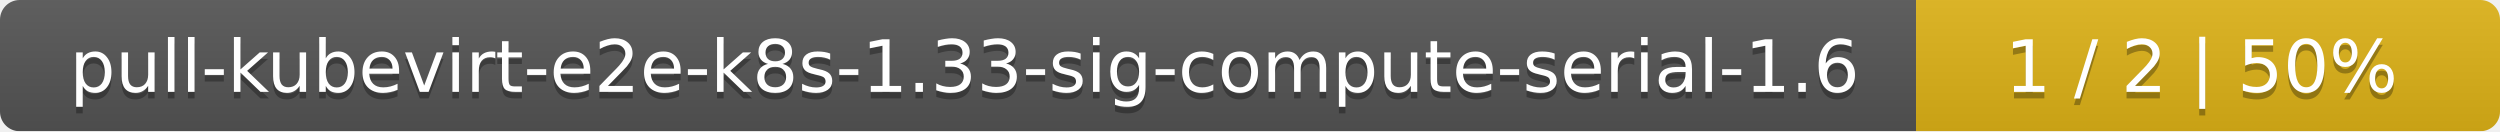
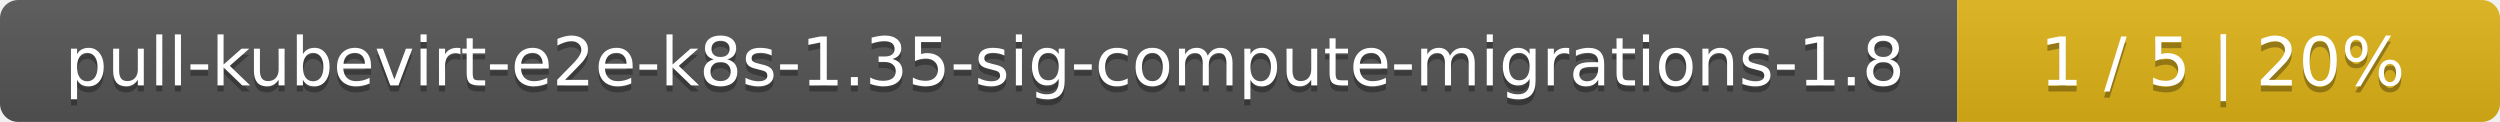
- <svg xmlns="http://www.w3.org/2000/svg" width="381" height="20">
+ <svg xmlns="http://www.w3.org/2000/svg" width="410" height="20">
  <linearGradient id="smooth" x2="0" y2="100%">
    <stop offset="0" stop-color="#bbb" stop-opacity=".1" />
    <stop offset="1" stop-opacity=".1" />
  </linearGradient>
  <mask id="round">
-     <rect width="381" height="20" rx="3" fill="#fff" />
+     <rect width="410" height="20" rx="3" fill="#fff" />
  </mask>
  <g mask="url(#round)">
-     <rect width="292" height="20" fill="#555" />
-     <rect x="292" width="89" height="20" fill="#dfb317" />
-     <rect width="381" height="20" fill="url(#smooth)" />
+     <rect width="321" height="20" fill="#555" />
+     <rect x="321" width="89" height="20" fill="#dfb317" />
+     <rect width="410" height="20" fill="url(#smooth)" />
  </g>
  <g fill="#fff" text-anchor="middle" font-family="DejaVu Sans,Verdana,Geneva,sans-serif" font-size="11">
-     <text x="147" y="15" fill="#010101" fill-opacity=".3">pull-kubevirt-e2e-k8s-1.33-sig-compute-serial-1.6</text>
-     <text x="147" y="14">pull-kubevirt-e2e-k8s-1.33-sig-compute-serial-1.6</text>
-     <text x="335.5" y="15" fill="#010101" fill-opacity=".3">1 / 2    |    50%</text>
-     <text x="335.5" y="14">1 / 2    |    50%</text>
+     <text x="161.5" y="15" fill="#010101" fill-opacity=".3">pull-kubevirt-e2e-k8s-1.35-sig-compute-migrations-1.8</text>
+     <text x="161.5" y="14">pull-kubevirt-e2e-k8s-1.35-sig-compute-migrations-1.8</text>
+     <text x="364.5" y="15" fill="#010101" fill-opacity=".3">1 / 5    |    20%</text>
+     <text x="364.5" y="14">1 / 5    |    20%</text>
  </g>
</svg>
